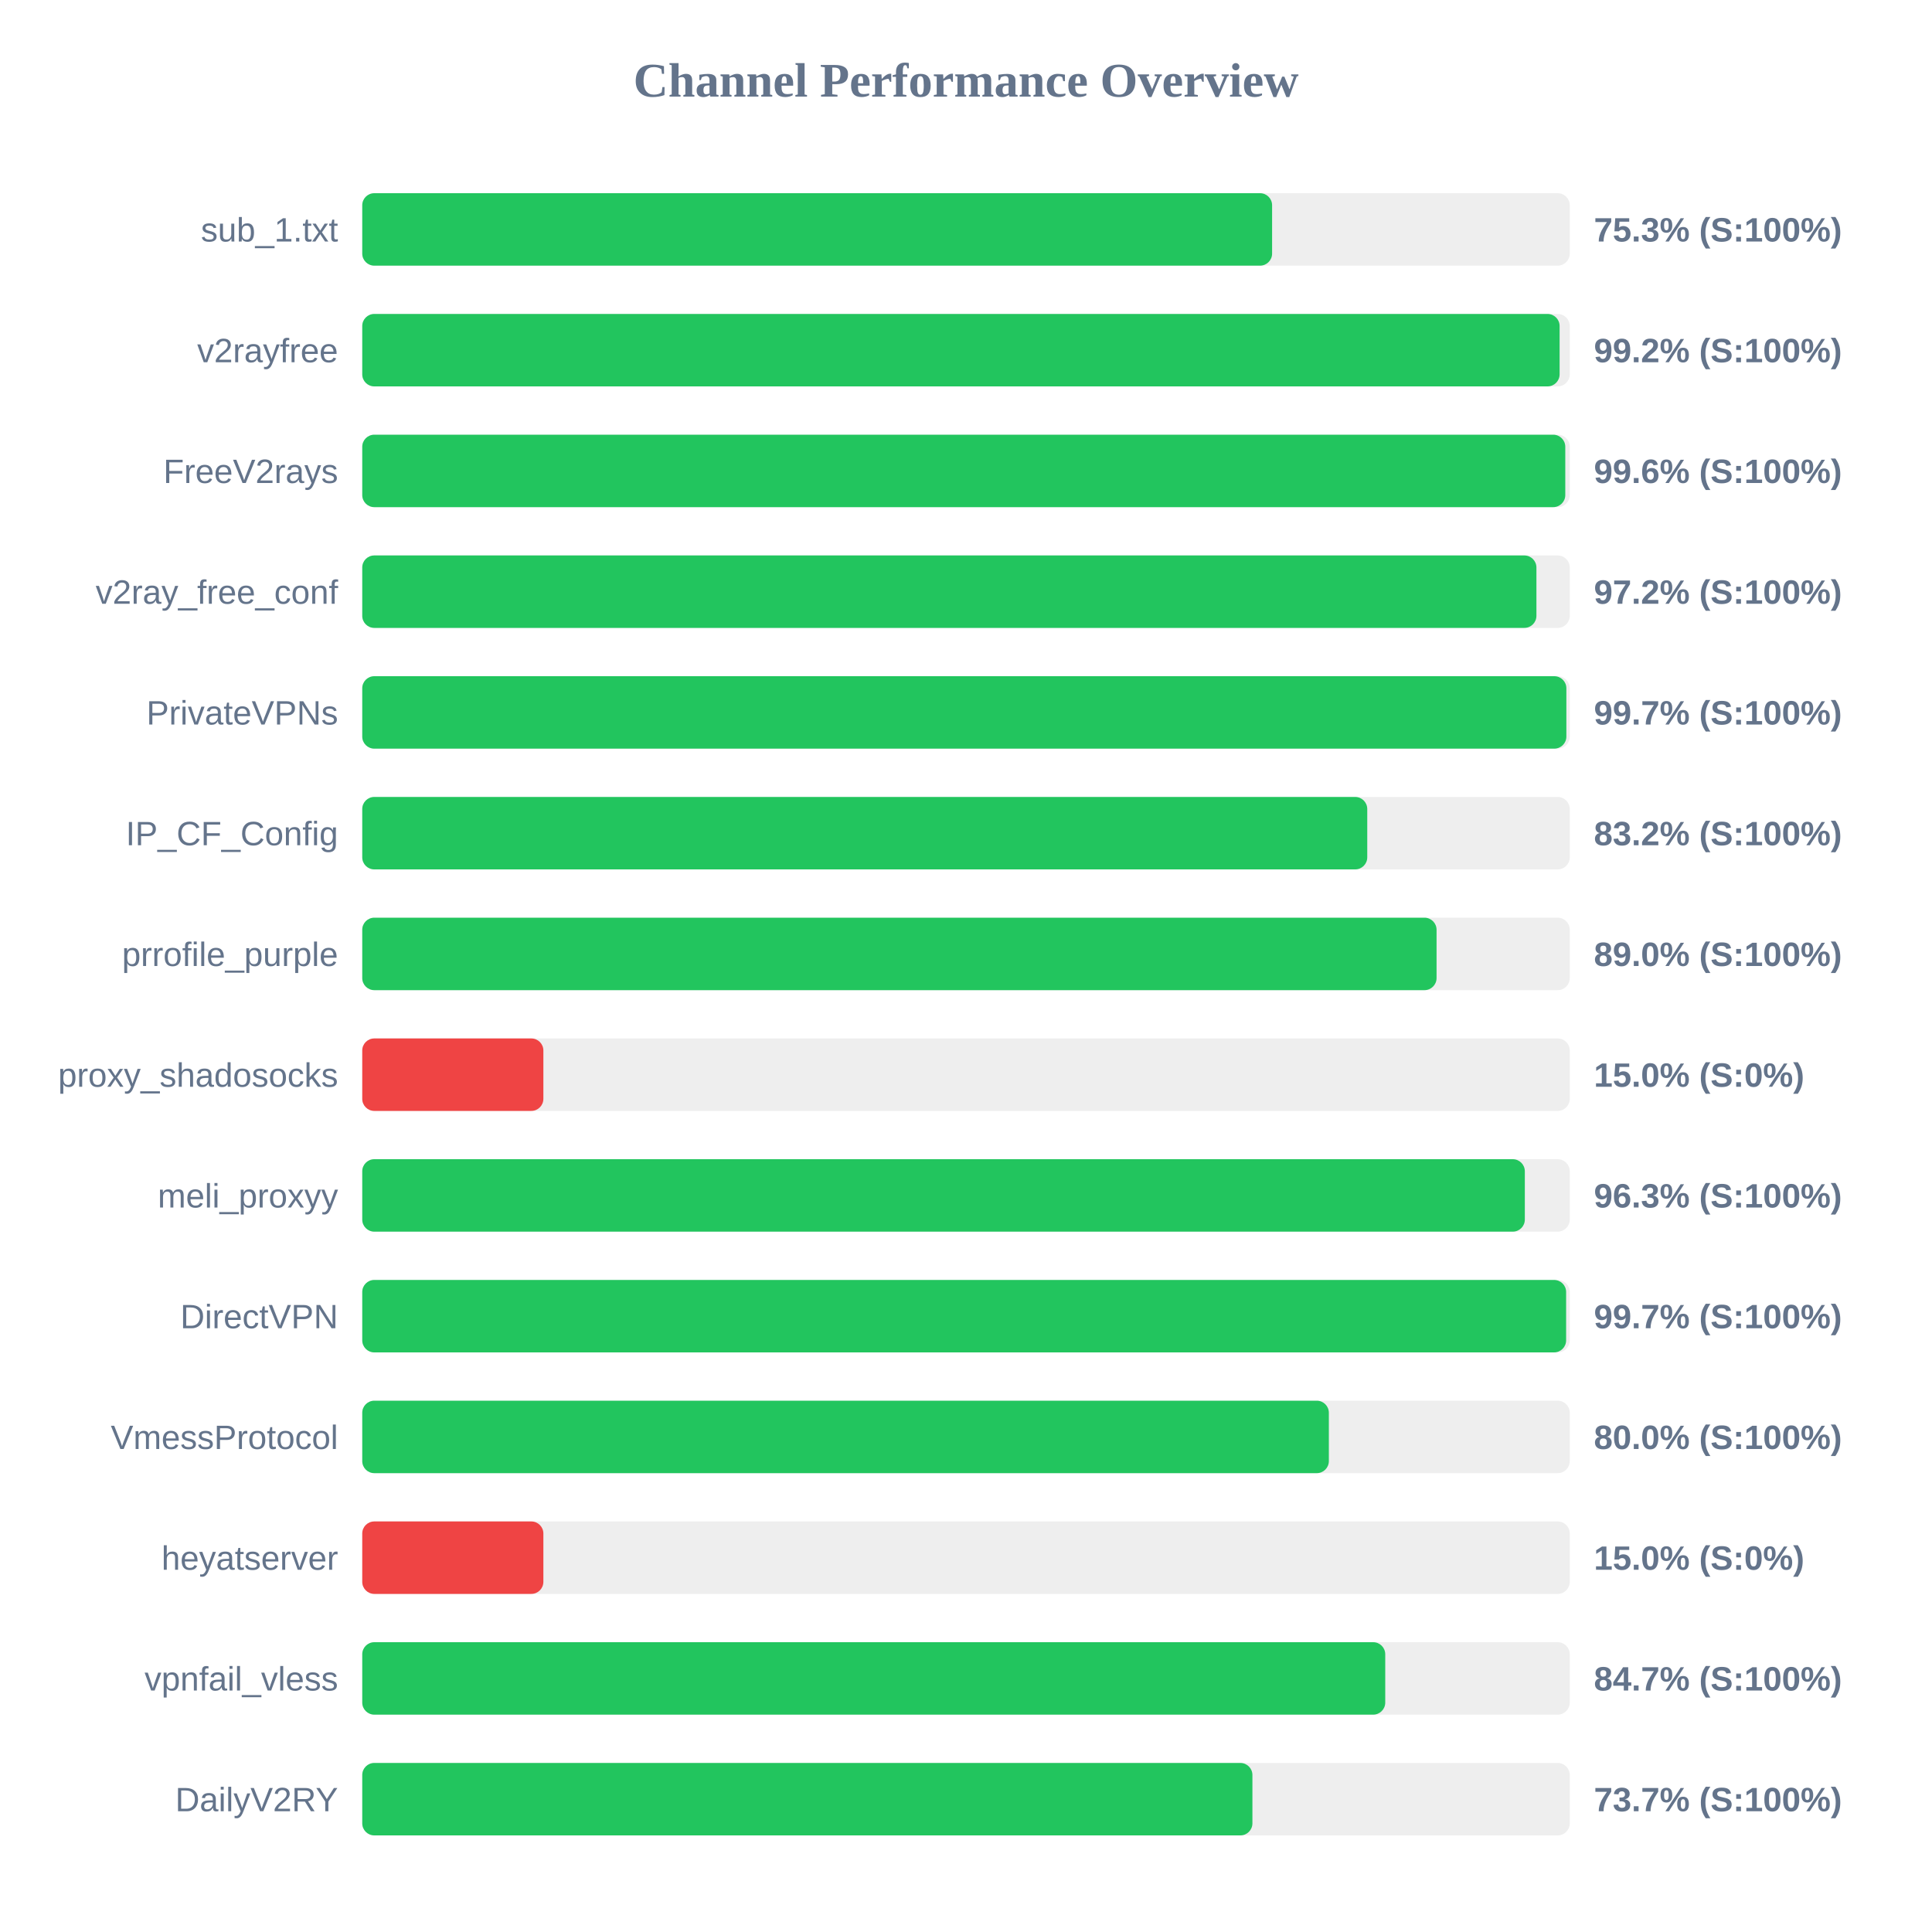
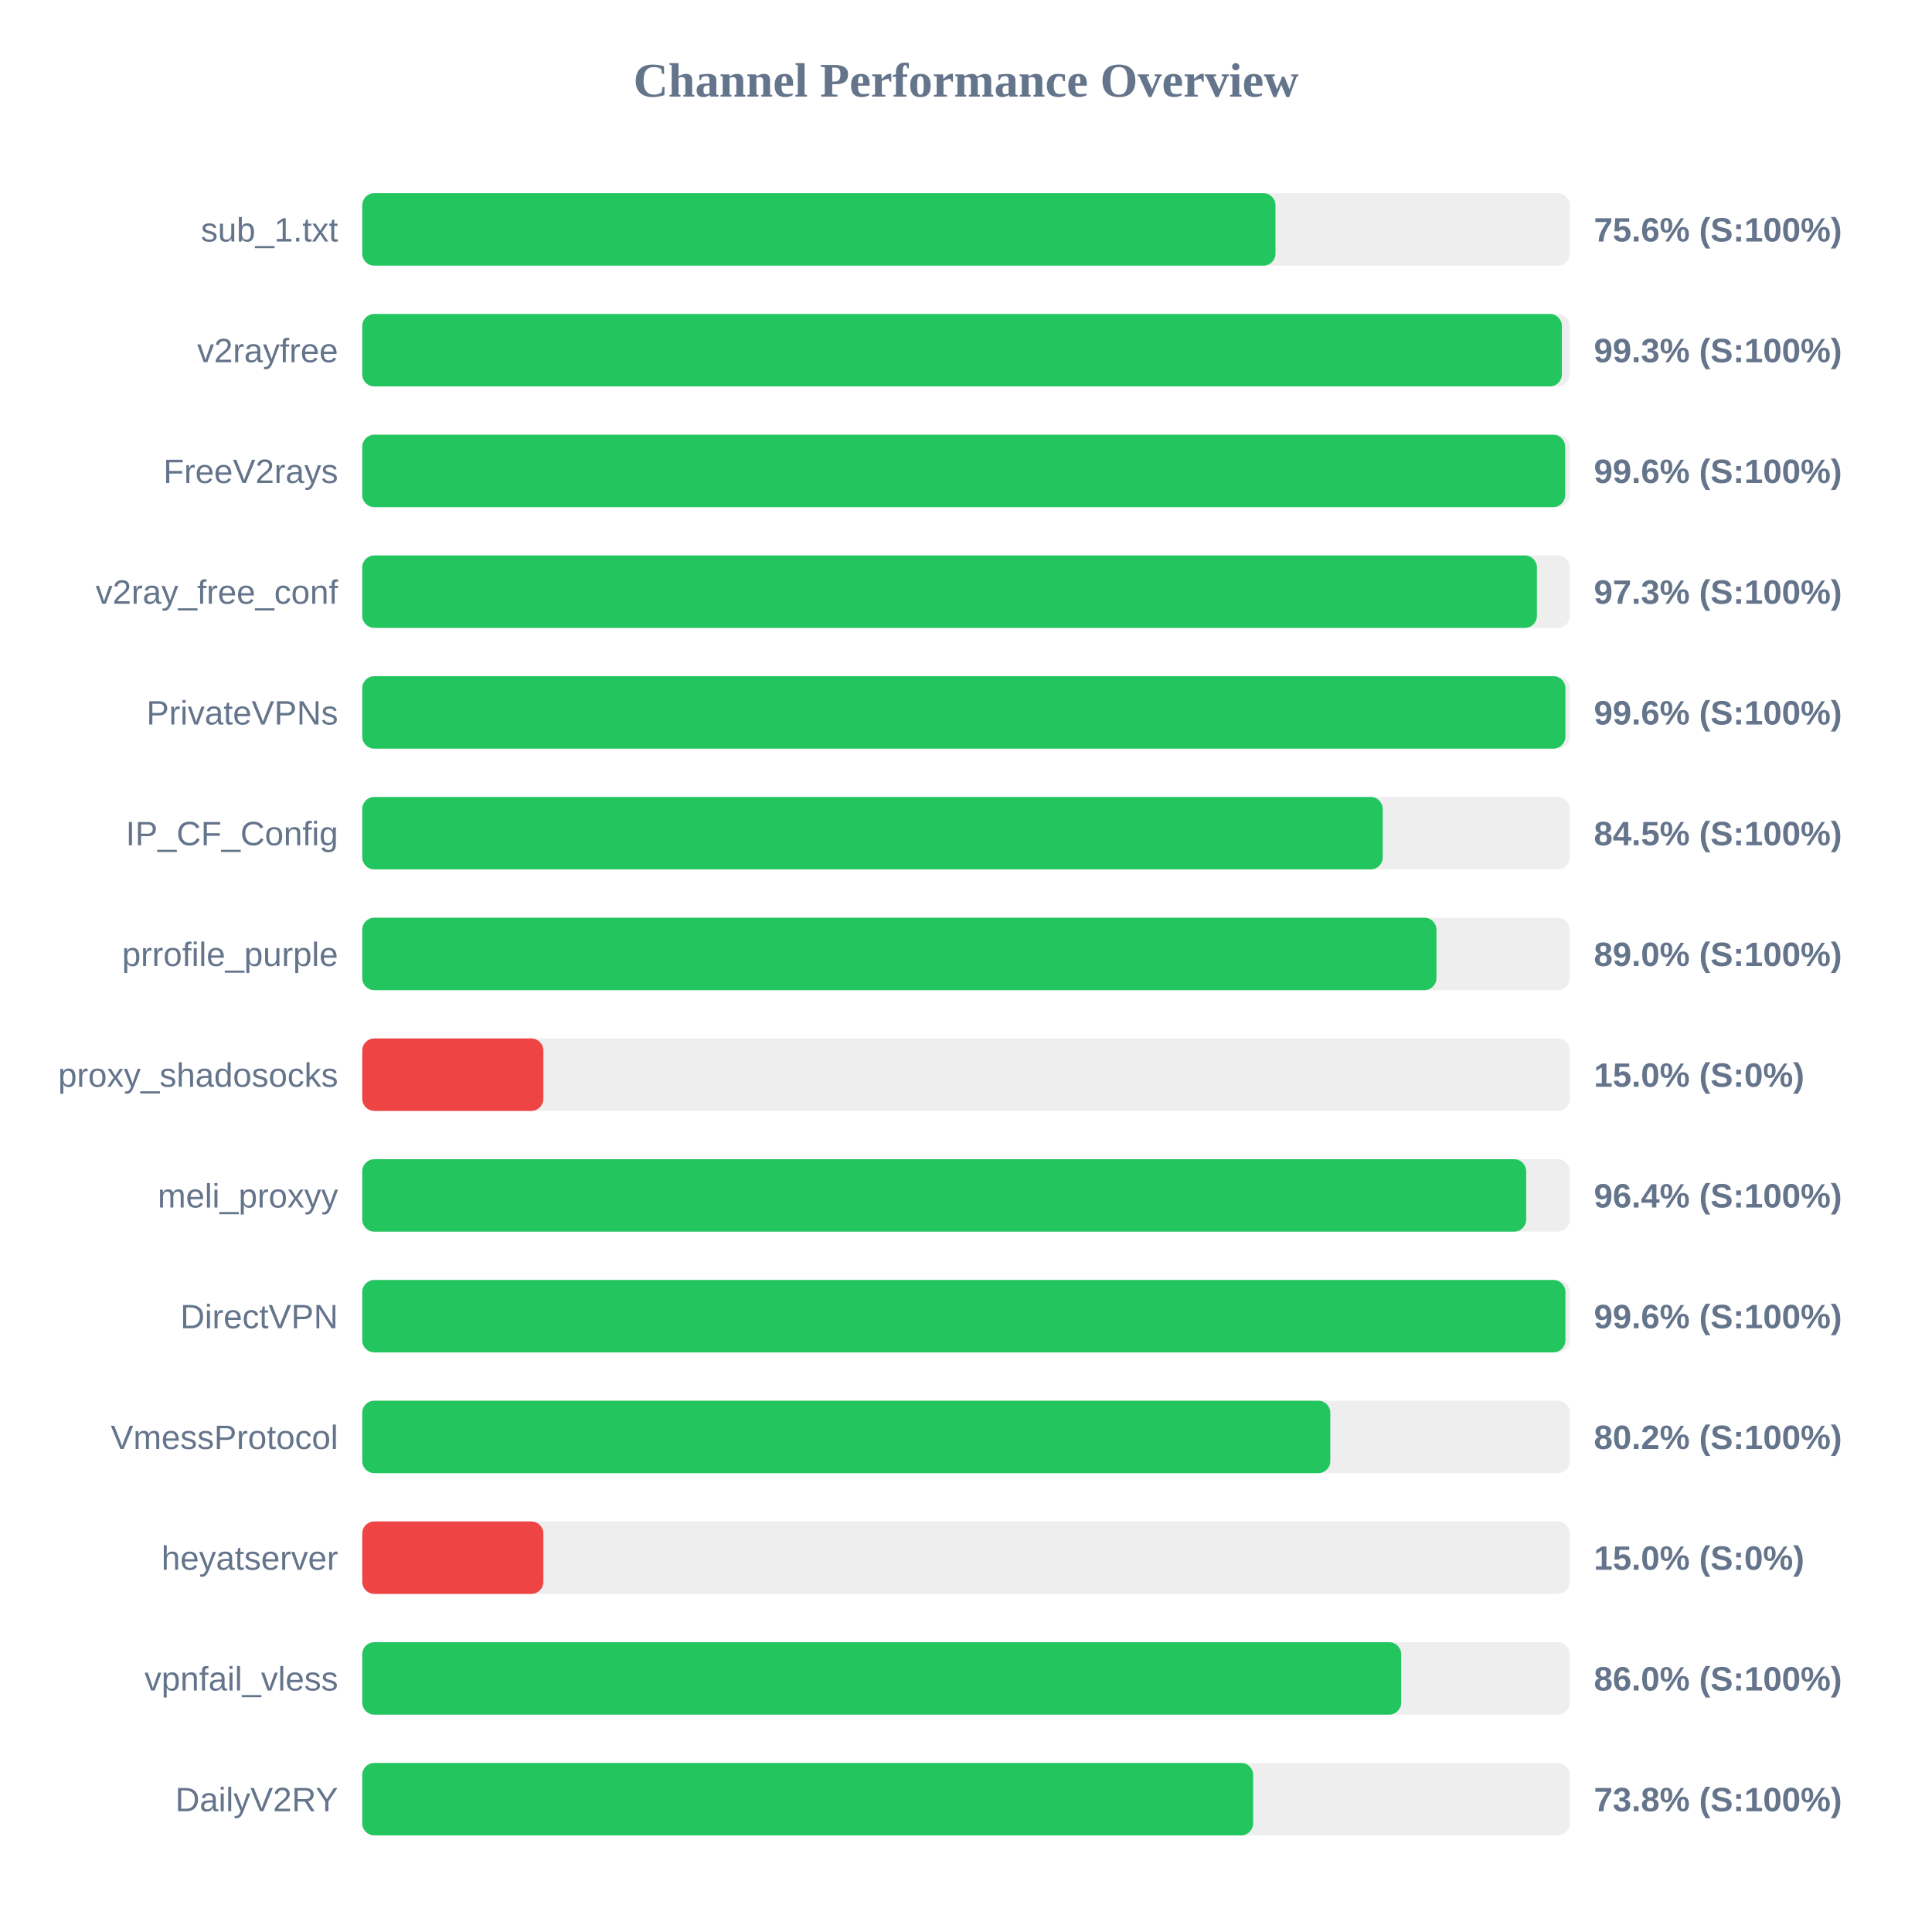
<svg xmlns="http://www.w3.org/2000/svg" width="800" height="800" version="1.1">
  <style>
        .row { font: 14px Arial; fill: #64748b; }
        .score { font: bold 14px Arial; fill: #64748b; }
    </style>
  <text x="400" y="40" text-anchor="middle" font-size="20px" font-weight="bold" fill="#64748b">Channel Performance Overview</text>
  <rect x="150" y="80" width="500" height="30" fill="#eee" rx="5" />
-   <rect x="150" y="80" width="376.75" height="30" fill="#22c55e" rx="5" />
+   <rect x="150" y="80" width="378.15" height="30" fill="#22c55e" rx="5" />
  <text x="140" y="100" text-anchor="end" class="row">sub_1.txt</text>
-   <text x="660" y="100" text-anchor="start" class="score">75.3% (S:100%)</text>
+   <text x="660" y="100" text-anchor="start" class="score">75.6% (S:100%)</text>
  <rect x="150" y="130" width="500" height="30" fill="#eee" rx="5" />
-   <rect x="150" y="130" width="495.8" height="30" fill="#22c55e" rx="5" />
+   <rect x="150" y="130" width="496.75" height="30" fill="#22c55e" rx="5" />
  <text x="140" y="150" text-anchor="end" class="row">v2rayfree</text>
-   <text x="660" y="150" text-anchor="start" class="score">99.2% (S:100%)</text>
+   <text x="660" y="150" text-anchor="start" class="score">99.3% (S:100%)</text>
  <rect x="150" y="180" width="500" height="30" fill="#eee" rx="5" />
-   <rect x="150" y="180" width="498.15" height="30" fill="#22c55e" rx="5" />
+   <rect x="150" y="180" width="498.1" height="30" fill="#22c55e" rx="5" />
  <text x="140" y="200" text-anchor="end" class="row">FreeV2rays</text>
  <text x="660" y="200" text-anchor="start" class="score">99.6% (S:100%)</text>
  <rect x="150" y="230" width="500" height="30" fill="#eee" rx="5" />
-   <rect x="150" y="230" width="486.2" height="30" fill="#22c55e" rx="5" />
+   <rect x="150" y="230" width="486.4" height="30" fill="#22c55e" rx="5" />
  <text x="140" y="250" text-anchor="end" class="row">v2ray_free_conf</text>
-   <text x="660" y="250" text-anchor="start" class="score">97.2% (S:100%)</text>
+   <text x="660" y="250" text-anchor="start" class="score">97.3% (S:100%)</text>
  <rect x="150" y="280" width="500" height="30" fill="#eee" rx="5" />
-   <rect x="150" y="280" width="498.6" height="30" fill="#22c55e" rx="5" />
+   <rect x="150" y="280" width="498.2" height="30" fill="#22c55e" rx="5" />
  <text x="140" y="300" text-anchor="end" class="row">PrivateVPNs</text>
-   <text x="660" y="300" text-anchor="start" class="score">99.7% (S:100%)</text>
+   <text x="660" y="300" text-anchor="start" class="score">99.6% (S:100%)</text>
  <rect x="150" y="330" width="500" height="30" fill="#eee" rx="5" />
-   <rect x="150" y="330" width="416.15" height="30" fill="#22c55e" rx="5" />
+   <rect x="150" y="330" width="422.55" height="30" fill="#22c55e" rx="5" />
  <text x="140" y="350" text-anchor="end" class="row">IP_CF_Config</text>
-   <text x="660" y="350" text-anchor="start" class="score">83.2% (S:100%)</text>
+   <text x="660" y="350" text-anchor="start" class="score">84.5% (S:100%)</text>
  <rect x="150" y="380" width="500" height="30" fill="#eee" rx="5" />
-   <rect x="150" y="380" width="444.85" height="30" fill="#22c55e" rx="5" />
+   <rect x="150" y="380" width="444.8" height="30" fill="#22c55e" rx="5" />
  <text x="140" y="400" text-anchor="end" class="row">prrofile_purple</text>
  <text x="660" y="400" text-anchor="start" class="score">89.0% (S:100%)</text>
  <rect x="150" y="430" width="500" height="30" fill="#eee" rx="5" />
  <rect x="150" y="430" width="75.0" height="30" fill="#ef4444" rx="5" />
  <text x="140" y="450" text-anchor="end" class="row">proxy_shadosocks</text>
  <text x="660" y="450" text-anchor="start" class="score">15.0% (S:0%)</text>
  <rect x="150" y="480" width="500" height="30" fill="#eee" rx="5" />
-   <rect x="150" y="480" width="481.4" height="30" fill="#22c55e" rx="5" />
+   <rect x="150" y="480" width="481.95" height="30" fill="#22c55e" rx="5" />
  <text x="140" y="500" text-anchor="end" class="row">meli_proxyy</text>
-   <text x="660" y="500" text-anchor="start" class="score">96.3% (S:100%)</text>
+   <text x="660" y="500" text-anchor="start" class="score">96.4% (S:100%)</text>
  <rect x="150" y="530" width="500" height="30" fill="#eee" rx="5" />
-   <rect x="150" y="530" width="498.5" height="30" fill="#22c55e" rx="5" />
+   <rect x="150" y="530" width="498.2" height="30" fill="#22c55e" rx="5" />
  <text x="140" y="550" text-anchor="end" class="row">DirectVPN</text>
-   <text x="660" y="550" text-anchor="start" class="score">99.7% (S:100%)</text>
+   <text x="660" y="550" text-anchor="start" class="score">99.6% (S:100%)</text>
  <rect x="150" y="580" width="500" height="30" fill="#eee" rx="5" />
-   <rect x="150" y="580" width="400.25" height="30" fill="#22c55e" rx="5" />
+   <rect x="150" y="580" width="400.85" height="30" fill="#22c55e" rx="5" />
  <text x="140" y="600" text-anchor="end" class="row">VmessProtocol</text>
-   <text x="660" y="600" text-anchor="start" class="score">80.0% (S:100%)</text>
+   <text x="660" y="600" text-anchor="start" class="score">80.2% (S:100%)</text>
  <rect x="150" y="630" width="500" height="30" fill="#eee" rx="5" />
  <rect x="150" y="630" width="75.0" height="30" fill="#ef4444" rx="5" />
  <text x="140" y="650" text-anchor="end" class="row">heyatserver</text>
  <text x="660" y="650" text-anchor="start" class="score">15.0% (S:0%)</text>
  <rect x="150" y="680" width="500" height="30" fill="#eee" rx="5" />
-   <rect x="150" y="680" width="423.6" height="30" fill="#22c55e" rx="5" />
+   <rect x="150" y="680" width="430.2" height="30" fill="#22c55e" rx="5" />
  <text x="140" y="700" text-anchor="end" class="row">vpnfail_vless</text>
-   <text x="660" y="700" text-anchor="start" class="score">84.7% (S:100%)</text>
+   <text x="660" y="700" text-anchor="start" class="score">86.0% (S:100%)</text>
  <rect x="150" y="730" width="500" height="30" fill="#eee" rx="5" />
-   <rect x="150" y="730" width="368.6" height="30" fill="#22c55e" rx="5" />
+   <rect x="150" y="730" width="368.9" height="30" fill="#22c55e" rx="5" />
  <text x="140" y="750" text-anchor="end" class="row">DailyV2RY</text>
-   <text x="660" y="750" text-anchor="start" class="score">73.7% (S:100%)</text>
+   <text x="660" y="750" text-anchor="start" class="score">73.8% (S:100%)</text>
</svg>
